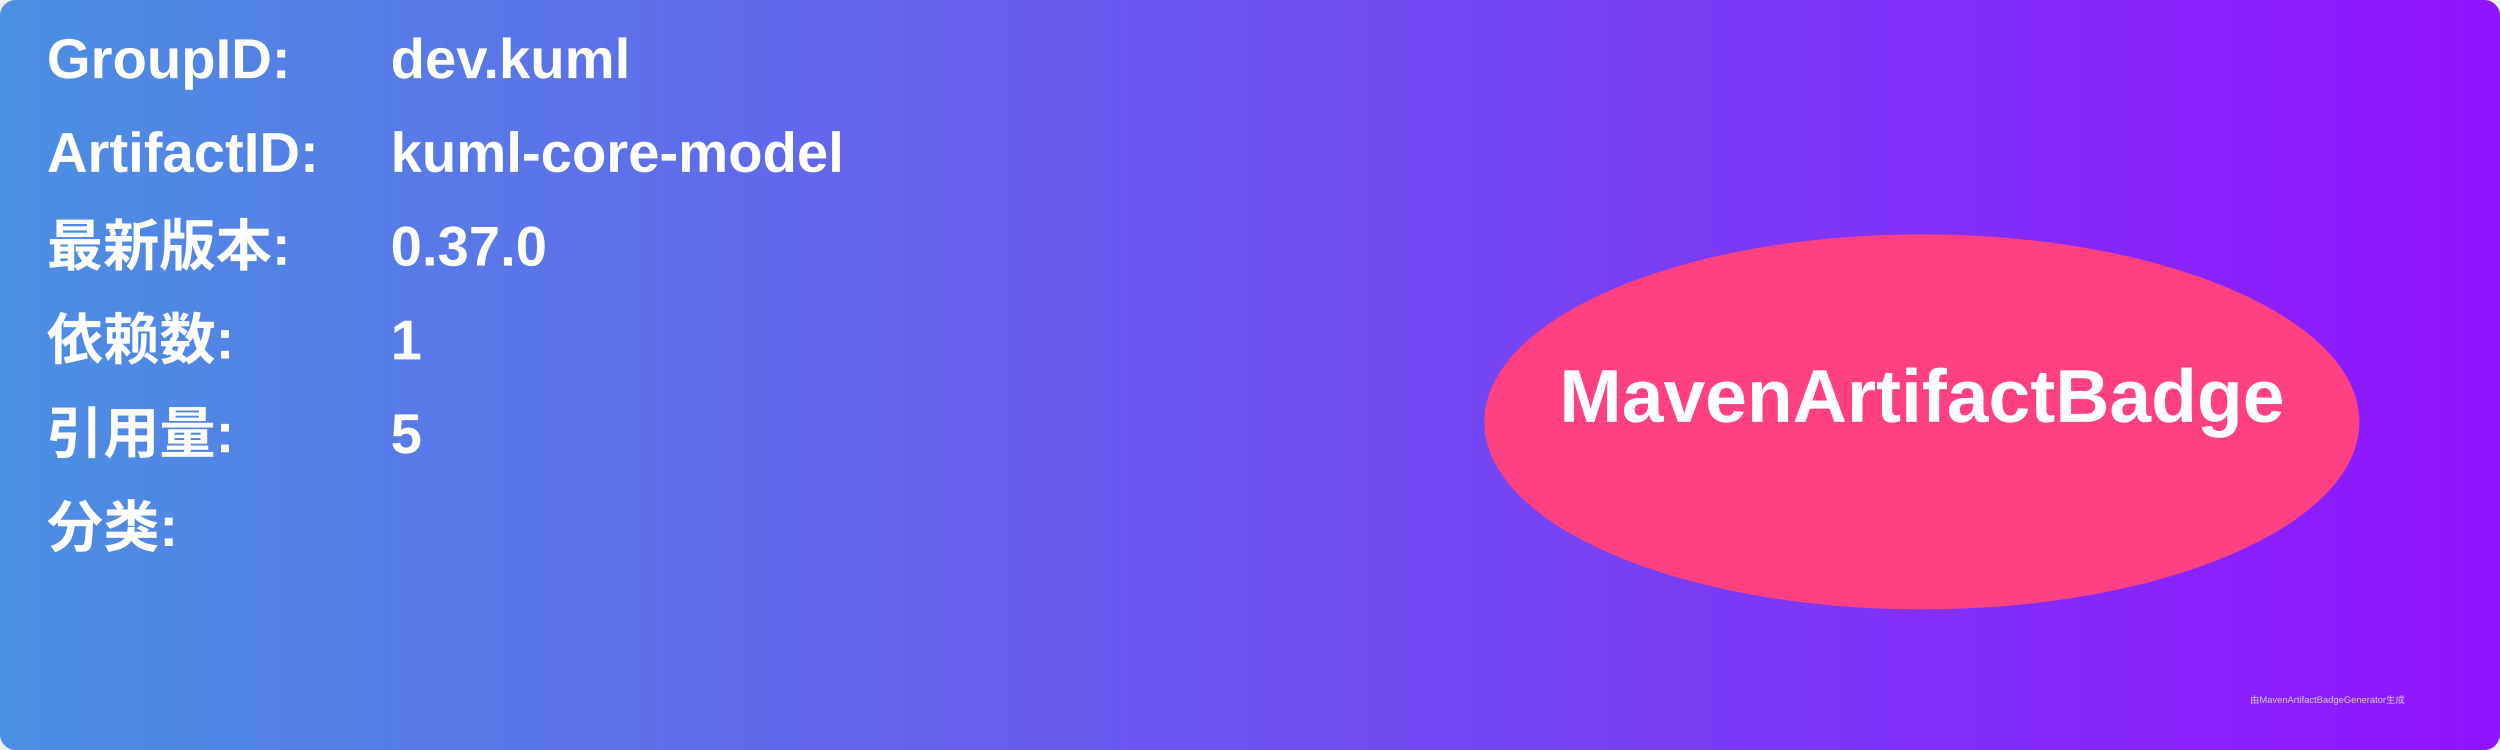
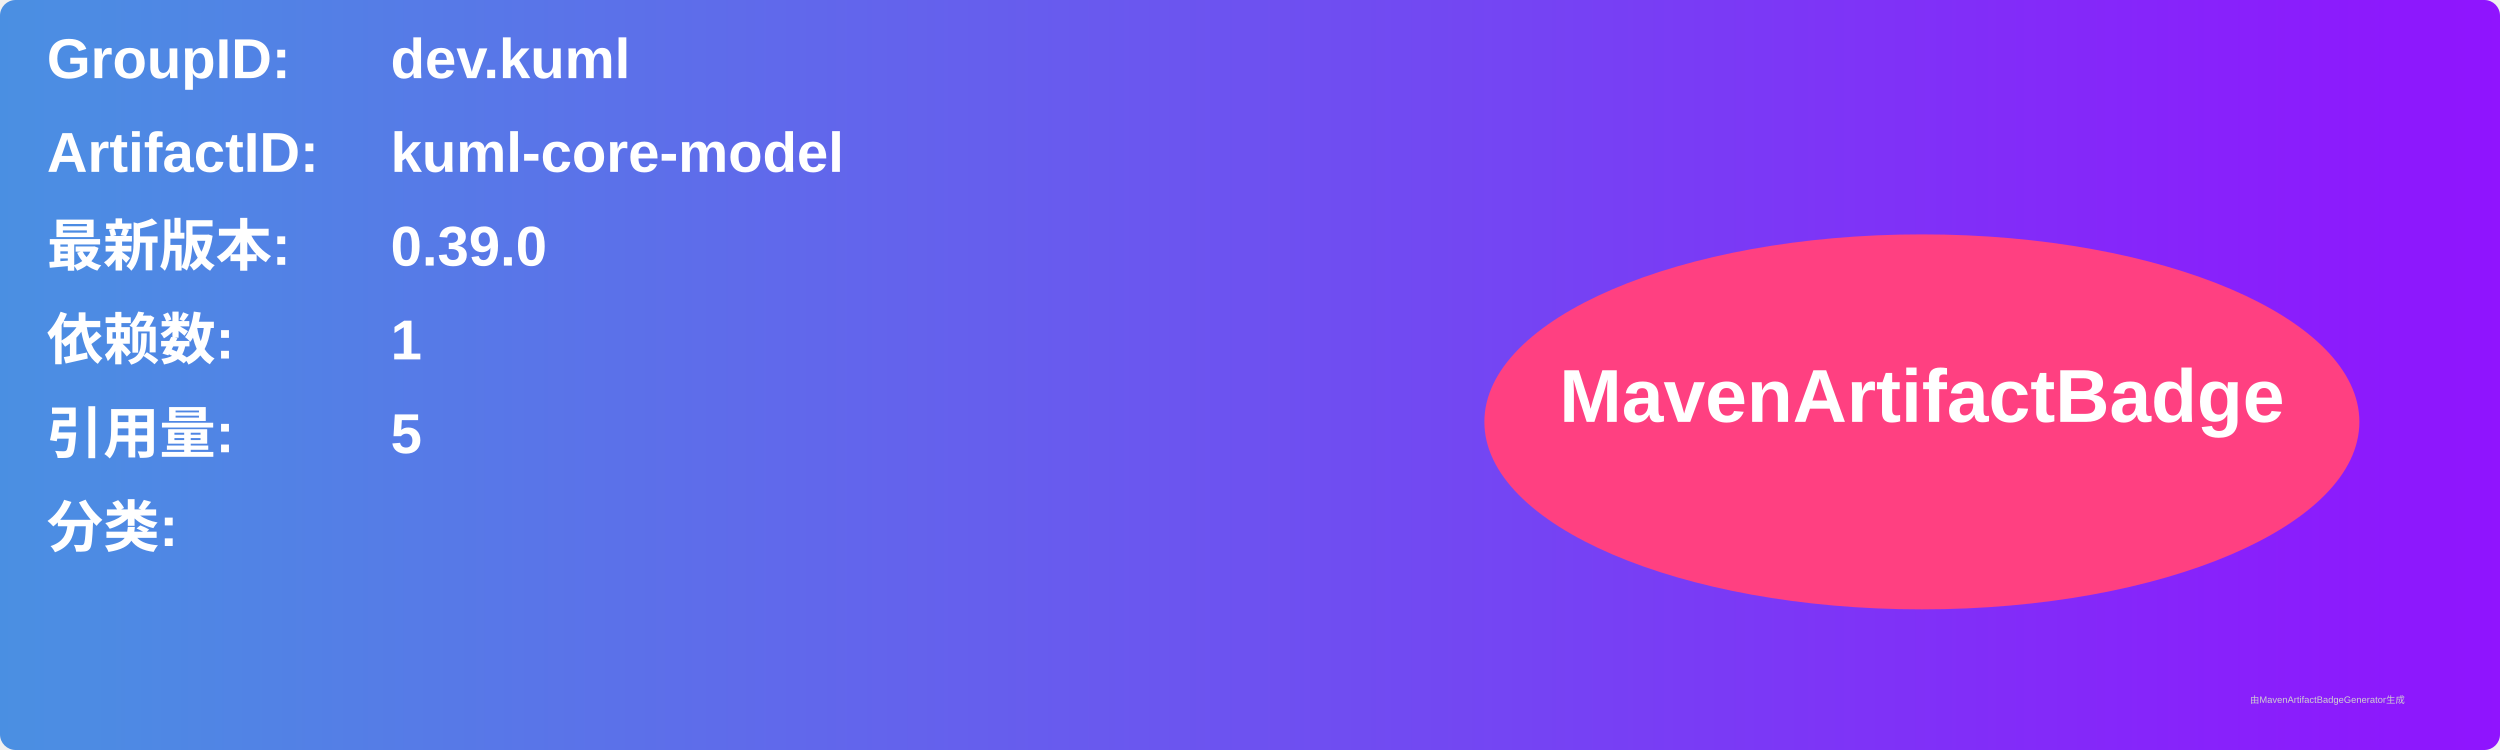
<svg xmlns="http://www.w3.org/2000/svg" width="800" height="240" viewBox="0 0 800 240">
  <linearGradient id="grad" x1="0%" y1="0%" x2="100%" y2="0%">
    <stop offset="0%" stop-color="#4a90e2" />
    <stop offset="100%" stop-color="#9013fe" />
  </linearGradient>
  <rect width="100%" height="100%" rx="5" ry="5" fill="url(#grad)" />
  <g transform="translate(15, 15)">
    <text x="0" y="10" font-family="Arial" font-size="18" fill="white" font-weight="bold" width="260">GroupID:</text>
    <text x="110" y="10" font-family="Arial" font-size="18" fill="white" font-weight="bold" width="460">dev.kuml</text>
    <text x="0" y="40" font-family="Arial" font-size="18" fill="white" font-weight="bold" width="260">ArtifactID:</text>
    <text x="110" y="40" font-family="Arial" font-size="18" fill="white" font-weight="bold" width="460">kuml-core-model</text>
    <text x="0" y="70" font-family="Arial" font-size="18" fill="white" font-weight="bold">最新版本:</text>
    <text x="110" y="70" font-family="Arial" font-size="18" fill="white" font-weight="bold">
-       <tspan font-weight="bold">0.37.0</tspan>
+       <tspan font-weight="bold">0.39.0</tspan>
    </text>
    <text x="0" y="100" font-family="Arial" font-size="18" fill="white" font-weight="bold">依赖数: </text>
    <text x="110" y="100" font-family="Arial" font-size="18" fill="white">
      <tspan font-weight="bold">1</tspan>
    </text>
    <text x="0" y="130" font-family="Arial" font-size="18" fill="white" font-weight="bold">引用量: </text>
    <text x="110" y="130" font-family="Arial" font-size="18" fill="white">
      <tspan font-weight="bold">5</tspan>
    </text>
    <text x="0" y="160" font-family="Arial" font-size="18" fill="white" font-weight="bold">分类:</text>
    <text x="10" y="190" font-family="Arial" font-size="10" fill="white">
      <tspan font-weight="bold" />
    </text>
    <ellipse cx="600" cy="120" rx="140" ry="60" fill="#ff4081" />
    <text x="600" y="120" text-anchor="middle" font-family="Arial" font-size="24" fill="white" font-weight="bold">MavenArtifactBadge</text>
  </g>
  <text x="720" y="225" font-family="Arial" font-size="3" fill="#d0d0d0">由MavenArtifactBadgeGenerator生成</text>
</svg>
